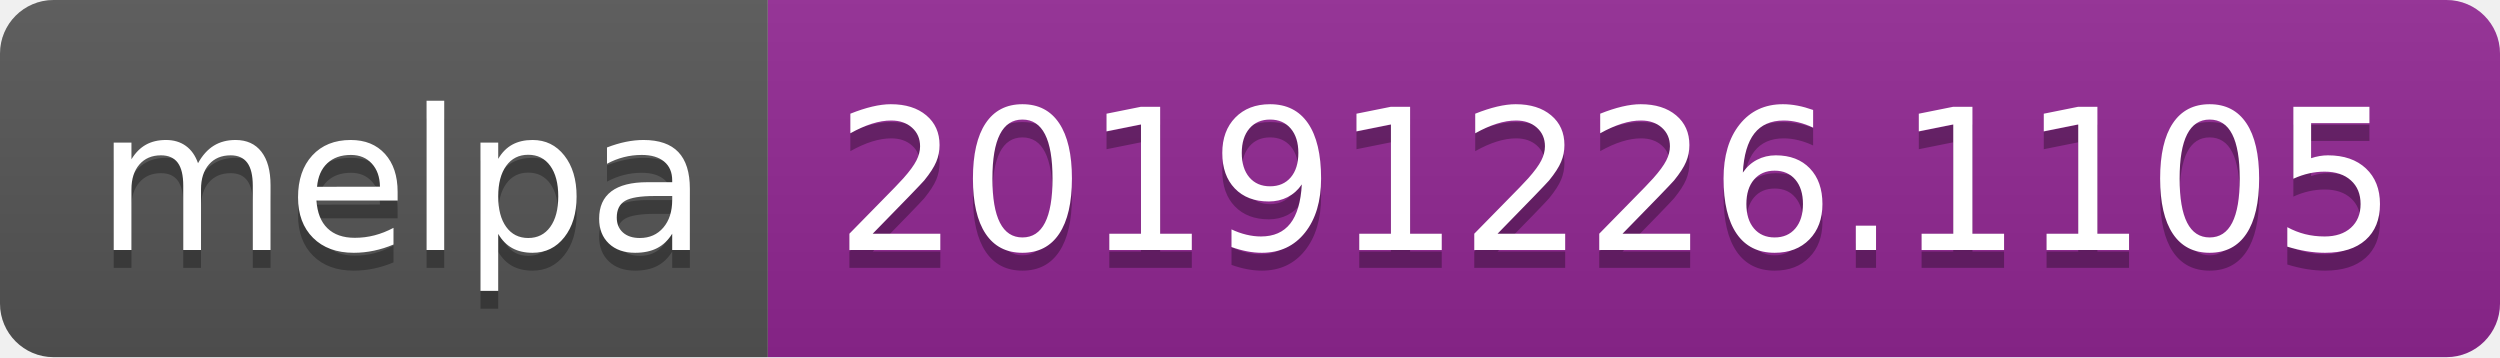
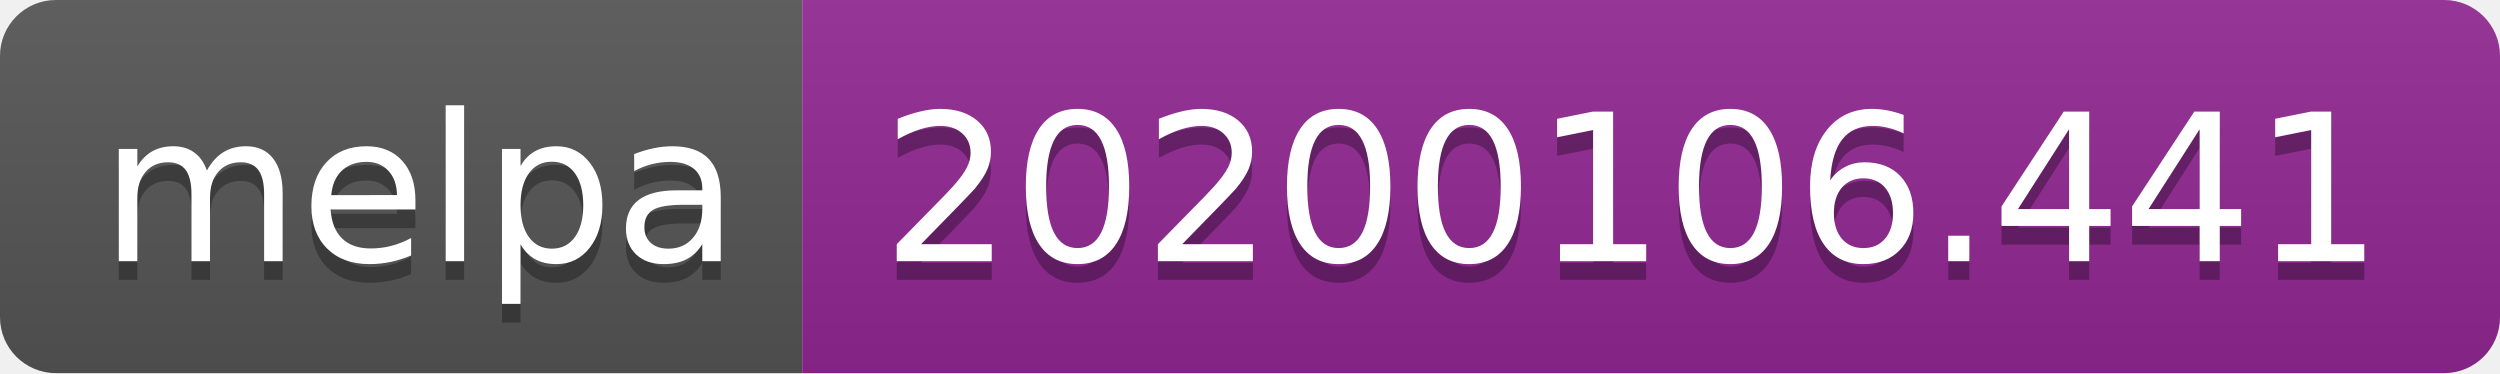
- <svg xmlns="http://www.w3.org/2000/svg" width="140" height="20">
+ <svg xmlns="http://www.w3.org/2000/svg" width="134" height="20">
  <linearGradient id="b" x2="0" y2="100%">
    <stop offset="0" stop-color="#bbb" stop-opacity=".1" />
    <stop offset="1" stop-opacity=".1" />
  </linearGradient>
  <clipPath id="a">
-     <rect width="140" height="20" rx="3" fill="#fff" />
+     <rect width="134" height="20" rx="3" fill="#fff" />
  </clipPath>
  <g clip-path="url(#a)">
    <path fill="#555" d="M0 0h43v20H0z" />
-     <path fill="#922793" d="M43 0h97v20H43z" />
-     <path fill="url(#b)" d="M0 0h140v20H0z" />
+     <path fill="#922793" d="M43 0h91v20H43z" />
+     <path fill="url(#b)" d="M0 0h134v20H0z" />
  </g>
  <g fill="#fff" text-anchor="middle" font-family="DejaVu Sans,Verdana,Geneva,sans-serif" font-size="110">
    <text x="225" y="150" fill="#010101" fill-opacity=".3" transform="scale(.1)" textLength="330">melpa</text>
    <text x="225" y="140" transform="scale(.1)" textLength="330">melpa</text>
-     <text x="905" y="150" fill="#010101" fill-opacity=".3" transform="scale(.1)" textLength="870">20191226.1105</text>
-     <text x="905" y="140" transform="scale(.1)" textLength="870">20191226.1105</text>
+     <text x="875" y="150" fill="#010101" fill-opacity=".3" transform="scale(.1)" textLength="810">20200106.441</text>
+     <text x="875" y="140" transform="scale(.1)" textLength="810">20200106.441</text>
  </g>
</svg>
